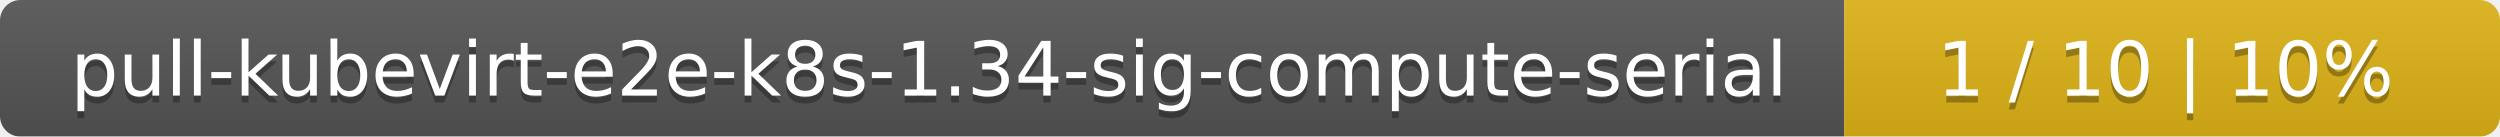
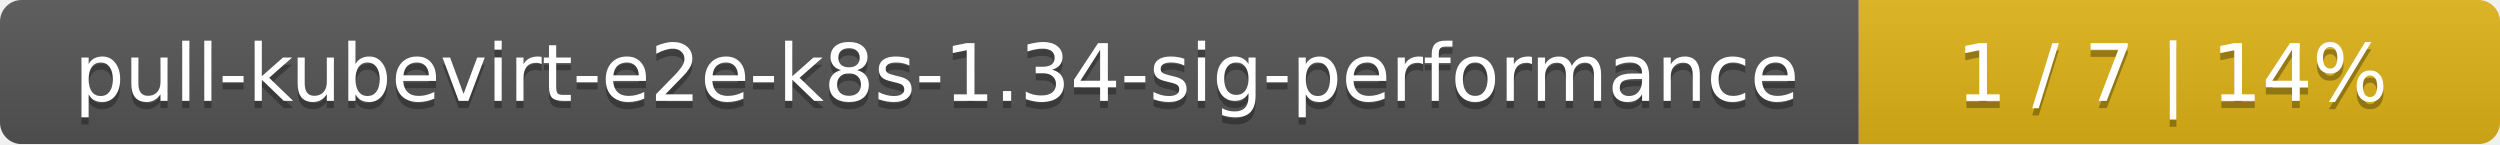
- <svg xmlns="http://www.w3.org/2000/svg" width="366" height="20">
+ <svg xmlns="http://www.w3.org/2000/svg" width="347" height="20">
  <linearGradient id="smooth" x2="0" y2="100%">
    <stop offset="0" stop-color="#bbb" stop-opacity=".1" />
    <stop offset="1" stop-opacity=".1" />
  </linearGradient>
  <mask id="round">
-     <rect width="366" height="20" rx="3" fill="#fff" />
+     <rect width="347" height="20" rx="3" fill="#fff" />
  </mask>
  <g mask="url(#round)">
-     <rect width="270" height="20" fill="#555" />
-     <rect x="270" width="96" height="20" fill="#dfb317" />
-     <rect width="366" height="20" fill="url(#smooth)" />
+     <rect width="258" height="20" fill="#555" />
+     <rect x="258" width="89" height="20" fill="#dfb317" />
+     <rect width="347" height="20" fill="url(#smooth)" />
  </g>
  <g fill="#fff" text-anchor="middle" font-family="DejaVu Sans,Verdana,Geneva,sans-serif" font-size="11">
-     <text x="136" y="15" fill="#010101" fill-opacity=".3">pull-kubevirt-e2e-k8s-1.34-sig-compute-serial</text>
-     <text x="136" y="14">pull-kubevirt-e2e-k8s-1.34-sig-compute-serial</text>
-     <text x="317" y="15" fill="#010101" fill-opacity=".3">1 / 10    |    10%</text>
-     <text x="317" y="14">1 / 10    |    10%</text>
+     <text x="130" y="15" fill="#010101" fill-opacity=".3">pull-kubevirt-e2e-k8s-1.34-sig-performance</text>
+     <text x="130" y="14">pull-kubevirt-e2e-k8s-1.34-sig-performance</text>
+     <text x="301.5" y="15" fill="#010101" fill-opacity=".3">1 / 7    |    14%</text>
+     <text x="301.5" y="14">1 / 7    |    14%</text>
  </g>
</svg>
